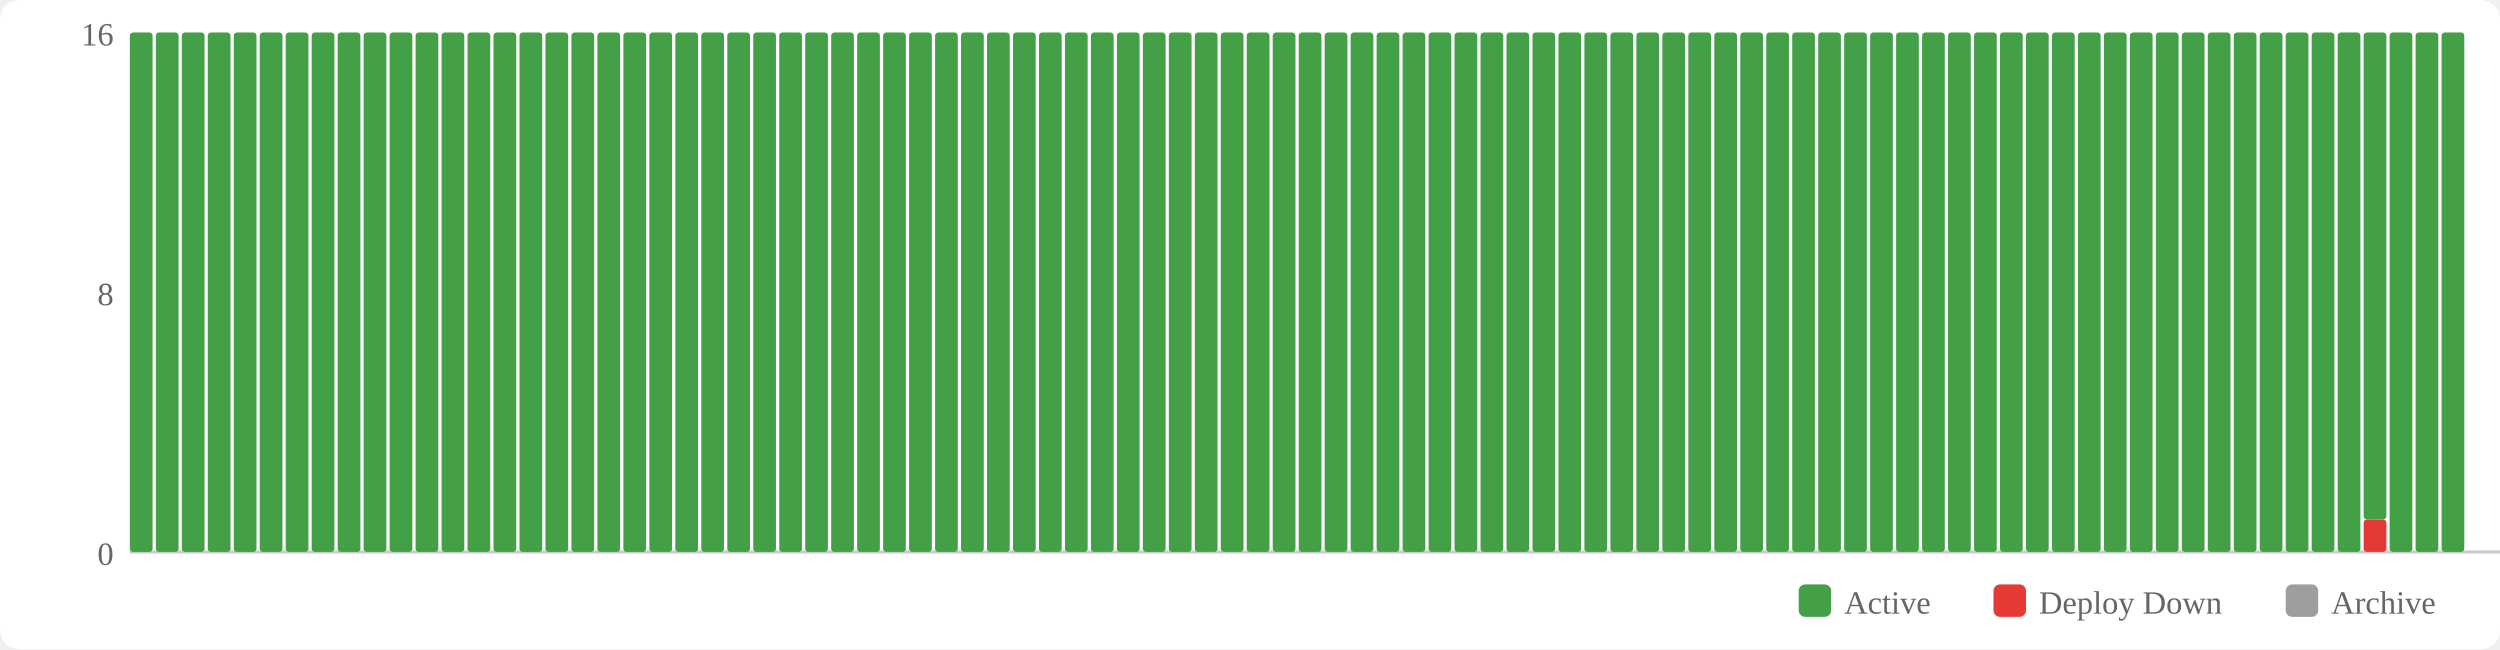
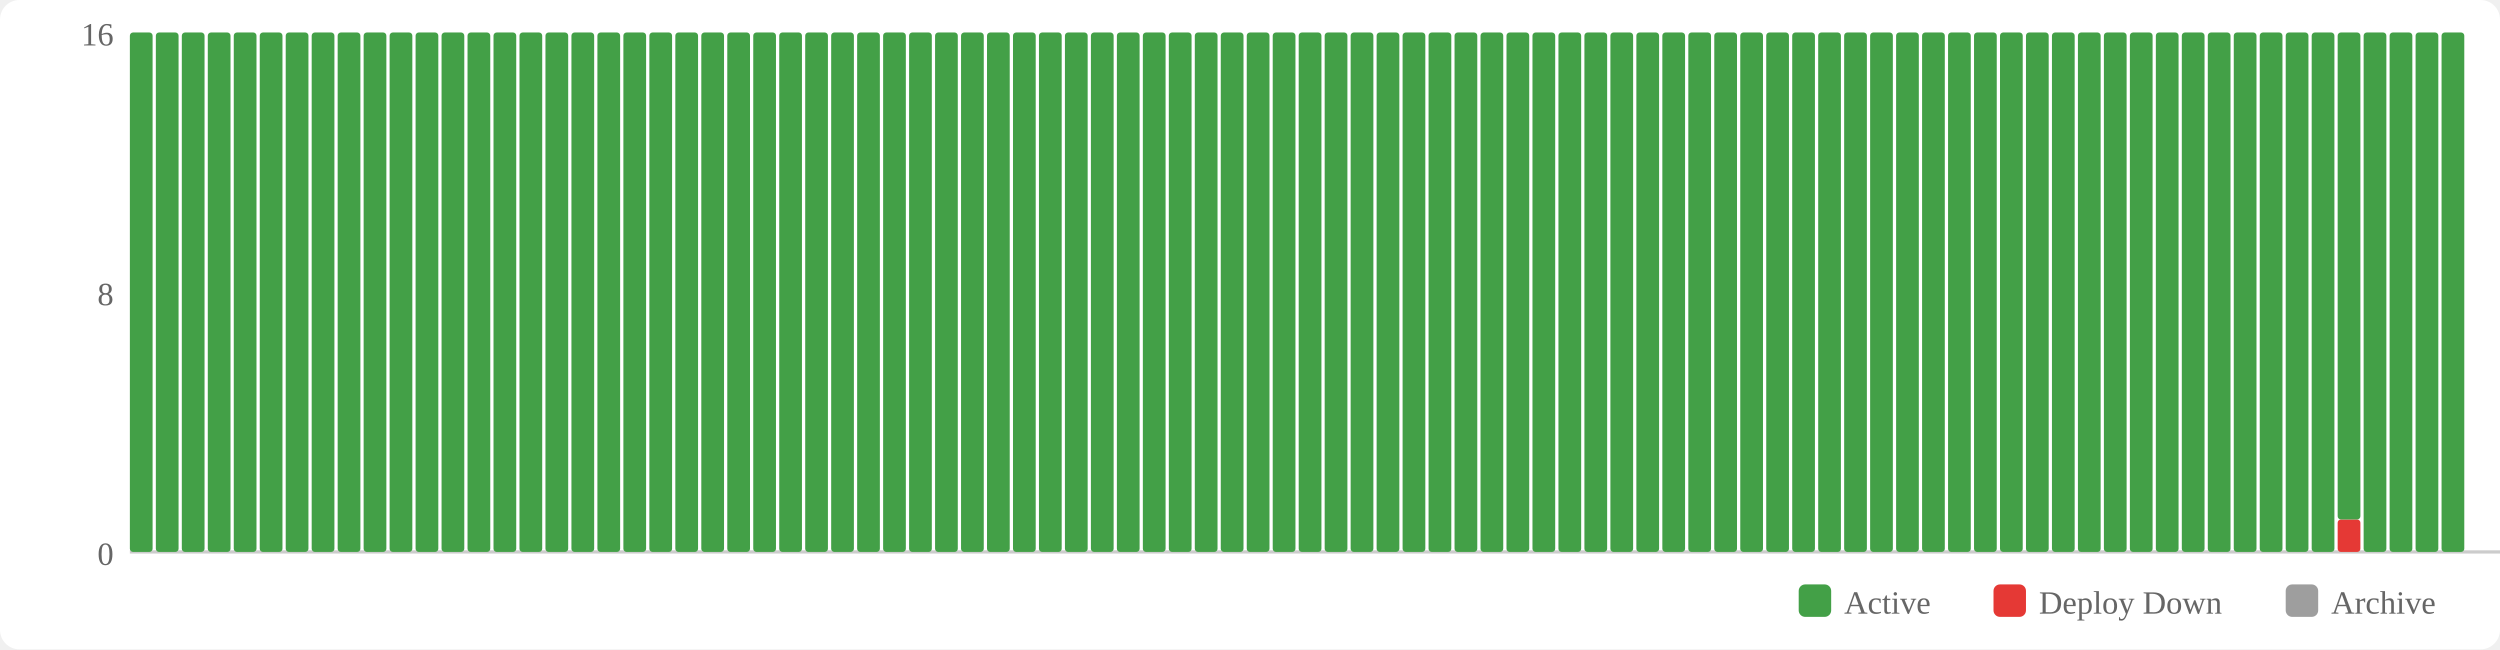
<svg xmlns="http://www.w3.org/2000/svg" width="770" height="200" viewBox="0 0 770 200">
  <rect width="770" height="200" fill="#fff" rx="6" />
  <rect x="554" y="180" width="10" height="10" fill="#43a047" rx="2" />
  <text x="568" y="189" font-size="10" fill="#666">Active</text>
  <rect x="614" y="180" width="10" height="10" fill="#e53935" rx="2" />
  <text x="628" y="189" font-size="10" fill="#666">Deploy Down</text>
  <rect x="704" y="180" width="10" height="10" fill="#9e9e9e" rx="2" />
  <text x="718" y="189" font-size="10" fill="#666">Archive</text>
  <text x="35" y="174" text-anchor="end" font-size="10" fill="#666">0</text>
  <text x="35" y="94" text-anchor="end" font-size="10" fill="#666">8</text>
  <text x="35" y="14" text-anchor="end" font-size="10" fill="#666">16</text>
  <line x1="40" y1="170" x2="770" y2="170" stroke="#ccc" stroke-width="1" />
  <rect x="40" y="10" width="7" height="160" fill="#43a047" rx="1" />
  <rect x="48" y="10" width="7" height="160" fill="#43a047" rx="1" />
  <rect x="56" y="10" width="7" height="160" fill="#43a047" rx="1" />
  <rect x="64" y="10" width="7" height="160" fill="#43a047" rx="1" />
  <rect x="72" y="10" width="7" height="160" fill="#43a047" rx="1" />
  <rect x="80" y="10" width="7" height="160" fill="#43a047" rx="1" />
  <rect x="88" y="10" width="7" height="160" fill="#43a047" rx="1" />
  <rect x="96" y="10" width="7" height="160" fill="#43a047" rx="1" />
  <rect x="104" y="10" width="7" height="160" fill="#43a047" rx="1" />
  <rect x="112" y="10" width="7" height="160" fill="#43a047" rx="1" />
  <rect x="120" y="10" width="7" height="160" fill="#43a047" rx="1" />
  <rect x="128" y="10" width="7" height="160" fill="#43a047" rx="1" />
  <rect x="136" y="10" width="7" height="160" fill="#43a047" rx="1" />
  <rect x="144" y="10" width="7" height="160" fill="#43a047" rx="1" />
  <rect x="152" y="10" width="7" height="160" fill="#43a047" rx="1" />
  <rect x="160" y="10" width="7" height="160" fill="#43a047" rx="1" />
  <rect x="168" y="10" width="7" height="160" fill="#43a047" rx="1" />
  <rect x="176" y="10" width="7" height="160" fill="#43a047" rx="1" />
  <rect x="184" y="10" width="7" height="160" fill="#43a047" rx="1" />
  <rect x="192" y="10" width="7" height="160" fill="#43a047" rx="1" />
  <rect x="200" y="10" width="7" height="160" fill="#43a047" rx="1" />
  <rect x="208" y="10" width="7" height="160" fill="#43a047" rx="1" />
  <rect x="216" y="10" width="7" height="160" fill="#43a047" rx="1" />
  <rect x="224" y="10" width="7" height="160" fill="#43a047" rx="1" />
  <rect x="232" y="10" width="7" height="160" fill="#43a047" rx="1" />
  <rect x="240" y="10" width="7" height="160" fill="#43a047" rx="1" />
  <rect x="248" y="10" width="7" height="160" fill="#43a047" rx="1" />
  <rect x="256" y="10" width="7" height="160" fill="#43a047" rx="1" />
  <rect x="264" y="10" width="7" height="160" fill="#43a047" rx="1" />
  <rect x="272" y="10" width="7" height="160" fill="#43a047" rx="1" />
  <rect x="280" y="10" width="7" height="160" fill="#43a047" rx="1" />
  <rect x="288" y="10" width="7" height="160" fill="#43a047" rx="1" />
  <rect x="296" y="10" width="7" height="160" fill="#43a047" rx="1" />
  <rect x="304" y="10" width="7" height="160" fill="#43a047" rx="1" />
  <rect x="312" y="10" width="7" height="160" fill="#43a047" rx="1" />
  <rect x="320" y="10" width="7" height="160" fill="#43a047" rx="1" />
  <rect x="328" y="10" width="7" height="160" fill="#43a047" rx="1" />
  <rect x="336" y="10" width="7" height="160" fill="#43a047" rx="1" />
  <rect x="344" y="10" width="7" height="160" fill="#43a047" rx="1" />
  <rect x="352" y="10" width="7" height="160" fill="#43a047" rx="1" />
  <rect x="360" y="10" width="7" height="160" fill="#43a047" rx="1" />
  <rect x="368" y="10" width="7" height="160" fill="#43a047" rx="1" />
  <rect x="376" y="10" width="7" height="160" fill="#43a047" rx="1" />
  <rect x="384" y="10" width="7" height="160" fill="#43a047" rx="1" />
  <rect x="392" y="10" width="7" height="160" fill="#43a047" rx="1" />
  <rect x="400" y="10" width="7" height="160" fill="#43a047" rx="1" />
  <rect x="408" y="10" width="7" height="160" fill="#43a047" rx="1" />
  <rect x="416" y="10" width="7" height="160" fill="#43a047" rx="1" />
  <rect x="424" y="10" width="7" height="160" fill="#43a047" rx="1" />
  <rect x="432" y="10" width="7" height="160" fill="#43a047" rx="1" />
  <rect x="440" y="10" width="7" height="160" fill="#43a047" rx="1" />
  <rect x="448" y="10" width="7" height="160" fill="#43a047" rx="1" />
  <rect x="456" y="10" width="7" height="160" fill="#43a047" rx="1" />
  <rect x="464" y="10" width="7" height="160" fill="#43a047" rx="1" />
  <rect x="472" y="10" width="7" height="160" fill="#43a047" rx="1" />
  <rect x="480" y="10" width="7" height="160" fill="#43a047" rx="1" />
  <rect x="488" y="10" width="7" height="160" fill="#43a047" rx="1" />
  <rect x="496" y="10" width="7" height="160" fill="#43a047" rx="1" />
  <rect x="504" y="10" width="7" height="160" fill="#43a047" rx="1" />
  <rect x="512" y="10" width="7" height="160" fill="#43a047" rx="1" />
  <rect x="520" y="10" width="7" height="160" fill="#43a047" rx="1" />
  <rect x="528" y="10" width="7" height="160" fill="#43a047" rx="1" />
  <rect x="536" y="10" width="7" height="160" fill="#43a047" rx="1" />
  <rect x="544" y="10" width="7" height="160" fill="#43a047" rx="1" />
  <rect x="552" y="10" width="7" height="160" fill="#43a047" rx="1" />
  <rect x="560" y="10" width="7" height="160" fill="#43a047" rx="1" />
  <rect x="568" y="10" width="7" height="160" fill="#43a047" rx="1" />
  <rect x="576" y="10" width="7" height="160" fill="#43a047" rx="1" />
  <rect x="584" y="10" width="7" height="160" fill="#43a047" rx="1" />
  <rect x="592" y="10" width="7" height="160" fill="#43a047" rx="1" />
  <rect x="600" y="10" width="7" height="160" fill="#43a047" rx="1" />
  <rect x="608" y="10" width="7" height="160" fill="#43a047" rx="1" />
  <rect x="616" y="10" width="7" height="160" fill="#43a047" rx="1" />
  <rect x="624" y="10" width="7" height="160" fill="#43a047" rx="1" />
  <rect x="632" y="10" width="7" height="160" fill="#43a047" rx="1" />
  <rect x="640" y="10" width="7" height="160" fill="#43a047" rx="1" />
  <rect x="648" y="10" width="7" height="160" fill="#43a047" rx="1" />
  <rect x="656" y="10" width="7" height="160" fill="#43a047" rx="1" />
  <rect x="664" y="10" width="7" height="160" fill="#43a047" rx="1" />
  <rect x="672" y="10" width="7" height="160" fill="#43a047" rx="1" />
  <rect x="680" y="10" width="7" height="160" fill="#43a047" rx="1" />
  <rect x="688" y="10" width="7" height="160" fill="#43a047" rx="1" />
  <rect x="696" y="10" width="7" height="160" fill="#43a047" rx="1" />
  <rect x="704" y="10" width="7" height="160" fill="#43a047" rx="1" />
  <rect x="712" y="10" width="7" height="160" fill="#43a047" rx="1" />
-   <rect x="720" y="10" width="7" height="160" fill="#43a047" rx="1" />
-   <rect x="728" y="160" width="7" height="10" fill="#e53935" rx="1" />
-   <rect x="728" y="10" width="7" height="150" fill="#43a047" rx="1" />
+   <rect x="720" y="160" width="7" height="10" fill="#e53935" rx="1" />
+   <rect x="720" y="10" width="7" height="150" fill="#43a047" rx="1" />
+   <rect x="728" y="10" width="7" height="160" fill="#43a047" rx="1" />
  <rect x="736" y="10" width="7" height="160" fill="#43a047" rx="1" />
  <rect x="744" y="10" width="7" height="160" fill="#43a047" rx="1" />
  <rect x="752" y="10" width="7" height="160" fill="#43a047" rx="1" />
</svg>
